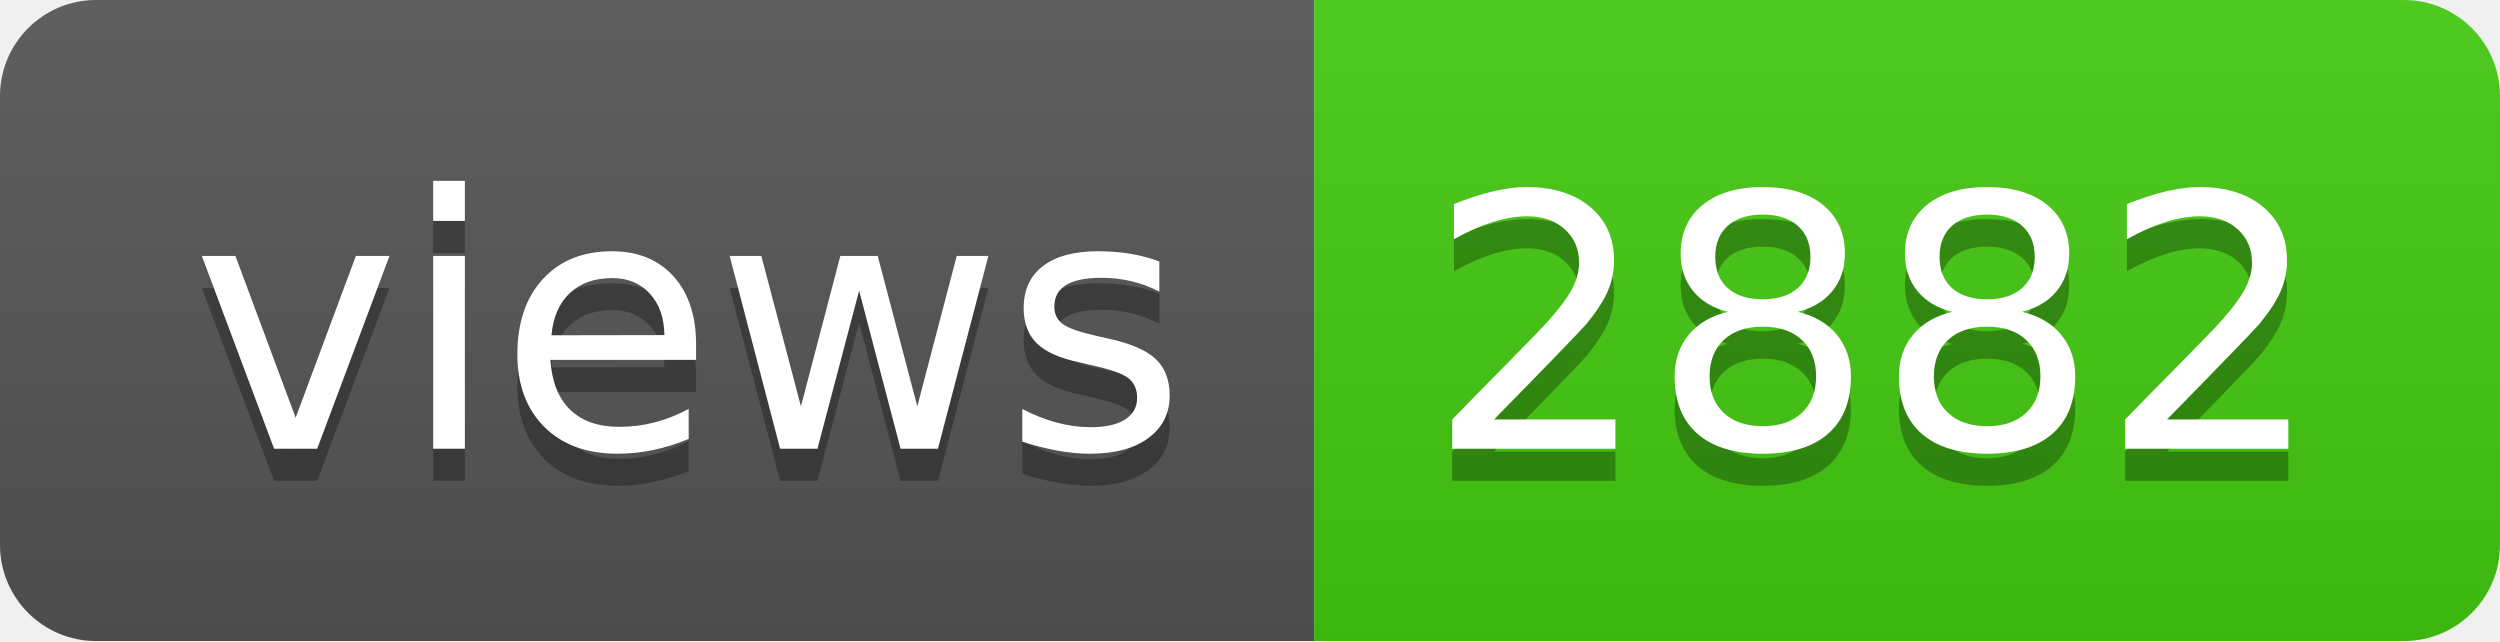
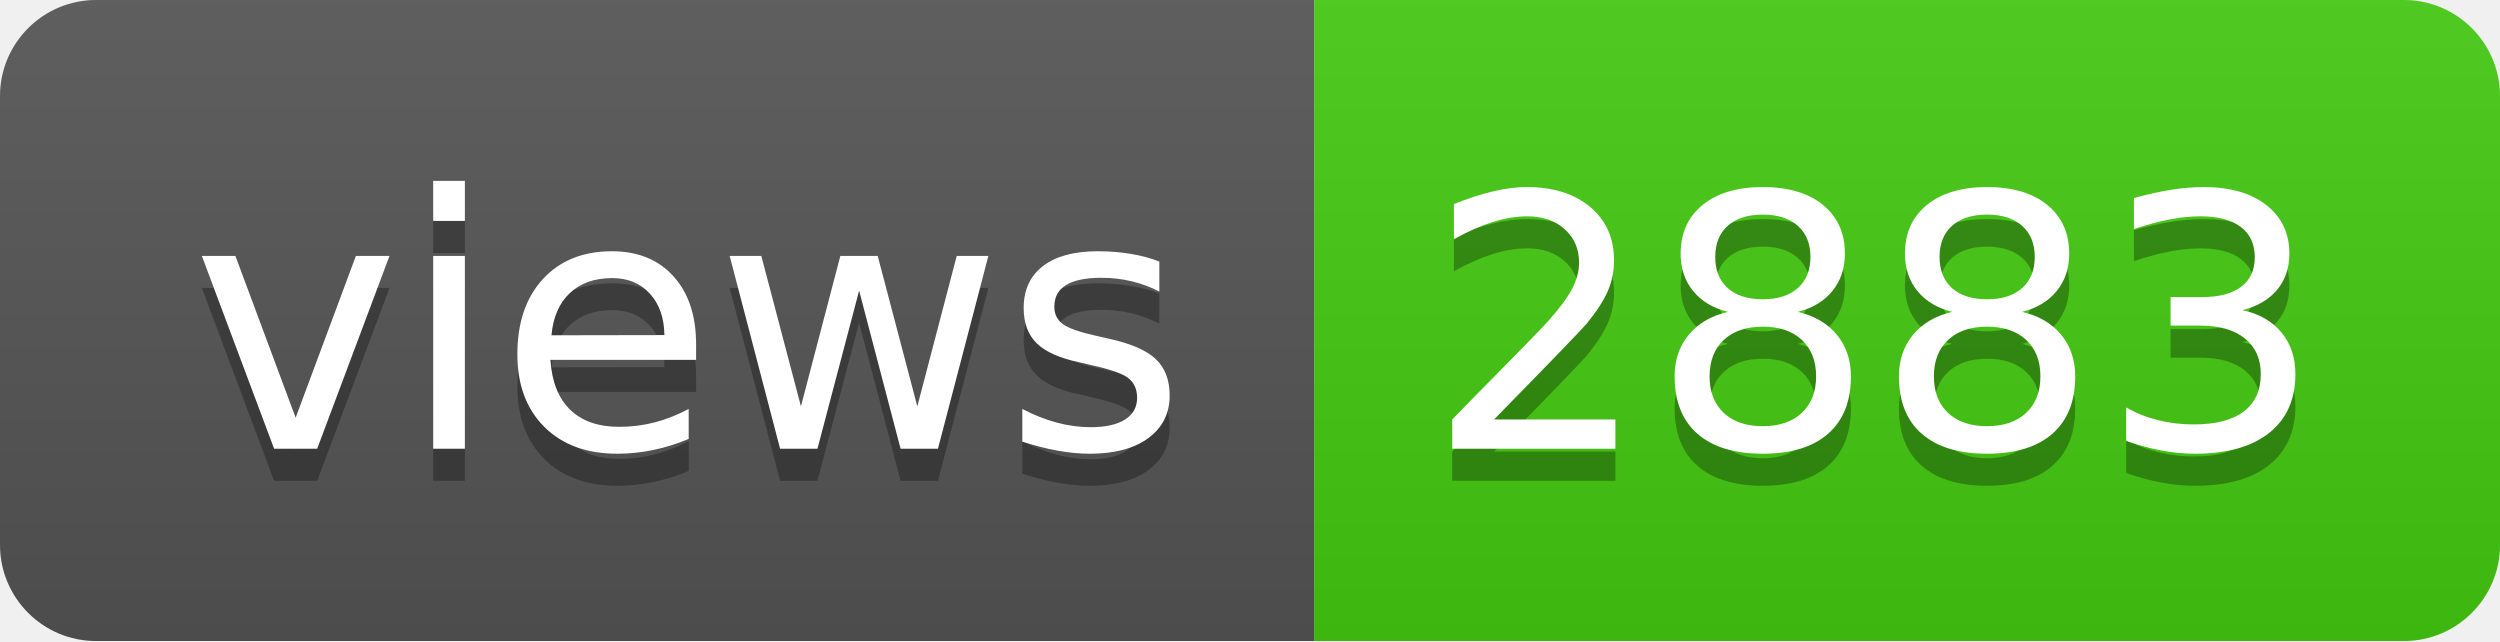
- <svg xmlns="http://www.w3.org/2000/svg" width="78" height="20" role="img" aria-label="views: 2882">
+ <svg xmlns="http://www.w3.org/2000/svg" width="78" height="20" role="img" aria-label="views: 2883">
  <linearGradient id="s" x2="0" y2="100%">
    <stop offset="0" stop-color="#bbb" stop-opacity=".1" />
    <stop offset="1" stop-opacity=".1" />
  </linearGradient>
  <clipPath id="r">
    <rect width="78" height="20" rx="3" fill="#fff" />
  </clipPath>
  <g clip-path="url(#r)">
    <rect width="41" height="20" fill="#555" />
    <rect x="41" width="37" height="20" fill="#4c1" />
    <rect width="78" height="20" fill="url(#s)" />
  </g>
  <g fill="#fff" text-anchor="middle" font-family="Verdana,Geneva,DejaVu Sans,sans-serif" text-rendering="geometricPrecision" font-size="110">
    <text aria-hidden="true" x="215" y="150" fill="#010101" fill-opacity=".3" transform="scale(.1)" textLength="310">views</text>
    <text x="215" y="140" transform="scale(.1)" fill="#fff" textLength="310">views</text>
-     <text aria-hidden="true" x="585" y="150" fill="#010101" fill-opacity=".3" transform="scale(.1)" textLength="270">2882</text>
-     <text x="585" y="140" transform="scale(.1)" fill="#fff" textLength="270">2882</text>
+     <text aria-hidden="true" x="585" y="150" fill="#010101" fill-opacity=".3" transform="scale(.1)" textLength="270">2883</text>
+     <text x="585" y="140" transform="scale(.1)" fill="#fff" textLength="270">2883</text>
  </g>
</svg>
